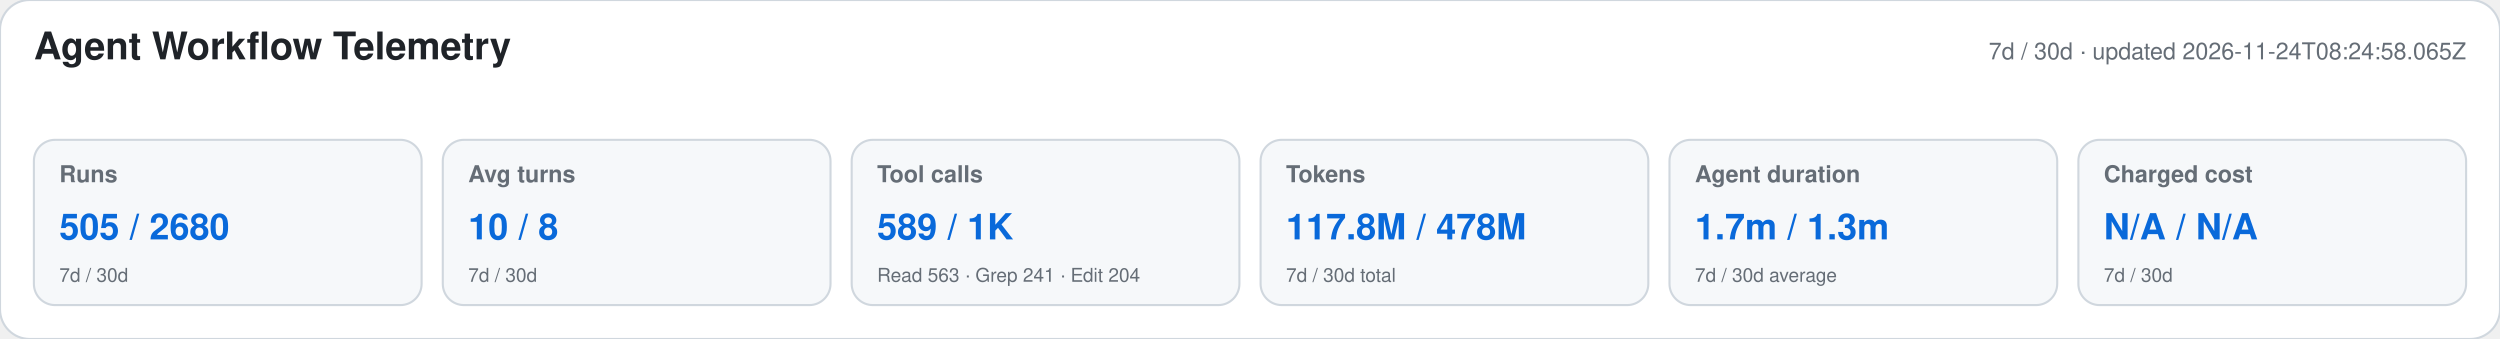
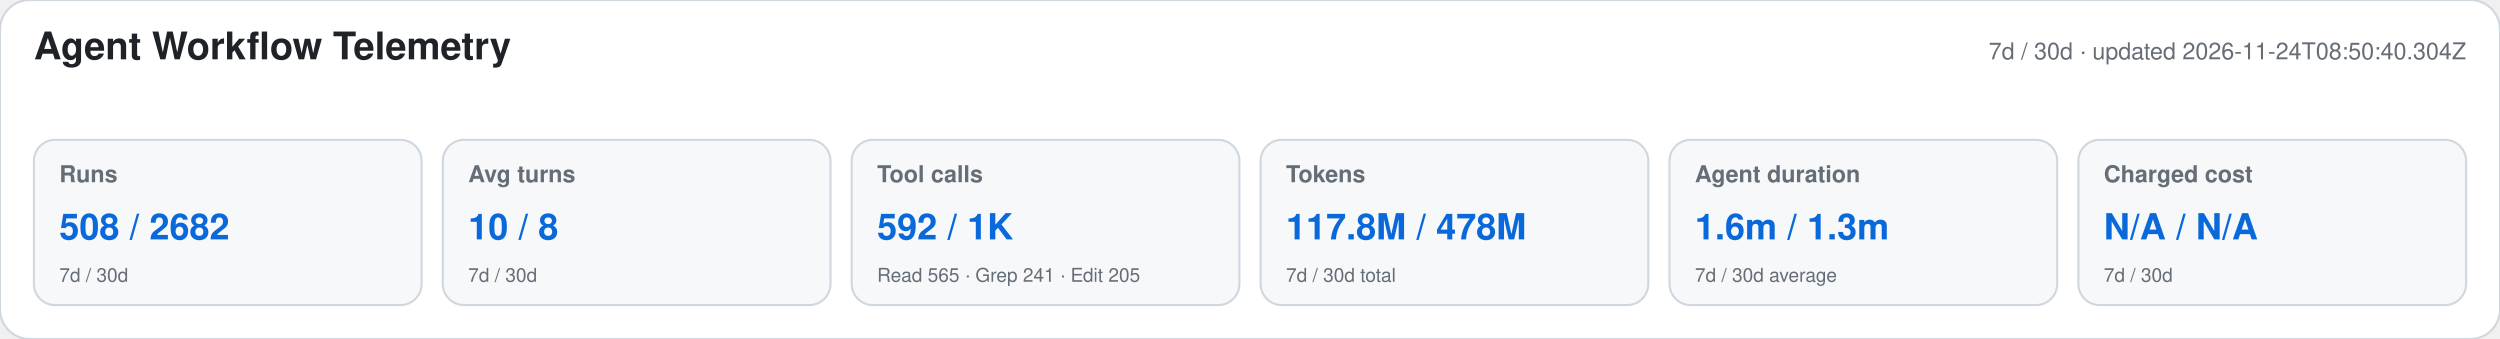
<svg xmlns="http://www.w3.org/2000/svg" width="1180" height="160" viewBox="0 0 1180 160" role="img" aria-labelledby="title desc">
  <style>text{font-family:-apple-system,BlinkMacSystemFont,"Segoe UI",Helvetica,Arial,sans-serif}.heading{font-size:18px;font-weight:650;fill:#1f2328}.meta,.label,.secondary{fill:#656d76}.meta,.label{font-size:11px}.label{font-weight:600}.primary{font-size:17px;font-weight:700;fill:#0969da}.secondary{font-size:9px}</style>
  <rect width="1180" height="160" rx="14" fill="#ffffff" stroke="#d0d7de" />
  <text x="16" y="28" class="heading">Agent Workflow Telemetry</text>
-   <text x="1164" y="28" text-anchor="end" class="meta">7d / 30d · updated 2026-11-24T08:24:58.065Z</text>
+   <text x="1164" y="28" text-anchor="end" class="meta">7d / 30d · updated 2026-11-24T08:50:40.304Z</text>
  <g>
    <rect x="16" y="66" width="183" height="78" rx="10" fill="#f6f8fa" stroke="#d0d7de" />
    <text x="28" y="86" class="label">Runs</text>
-     <text x="28" y="113" class="primary">505 / 2680</text>
+     <text x="28" y="113" class="primary">508 / 2682</text>
    <text x="28" y="133" class="secondary">7d / 30d</text>
  </g>
  <g>
    <rect x="209" y="66" width="183" height="78" rx="10" fill="#f6f8fa" stroke="#d0d7de" />
    <text x="221" y="86" class="label">Avg turns</text>
    <text x="221" y="113" class="primary">10 / 8</text>
    <text x="221" y="133" class="secondary">7d / 30d</text>
  </g>
  <g>
    <rect x="402" y="66" width="183" height="78" rx="10" fill="#f6f8fa" stroke="#d0d7de" />
    <text x="414" y="86" class="label">Tool calls</text>
-     <text x="414" y="113" class="primary">589 / 1K</text>
-     <text x="414" y="133" class="secondary">Read 563 · Grep 241 · Edit 204</text>
+     <text x="414" y="113" class="primary">592 / 1K</text>
+     <text x="414" y="133" class="secondary">Read 565 · Grep 241 · Edit 205</text>
  </g>
  <g>
    <rect x="595" y="66" width="183" height="78" rx="10" fill="#f6f8fa" stroke="#d0d7de" />
    <text x="607" y="86" class="label">Tokens</text>
    <text x="607" y="113" class="primary">117.8M / 478M</text>
    <text x="607" y="133" class="secondary">7d / 30d total</text>
  </g>
  <g>
    <rect x="788" y="66" width="183" height="78" rx="10" fill="#f6f8fa" stroke="#d0d7de" />
    <text x="800" y="86" class="label">Agent duration</text>
-     <text x="800" y="113" class="primary">1.7m / 1.3m</text>
+     <text x="800" y="113" class="primary">1.6m / 1.3m</text>
    <text x="800" y="133" class="secondary">7d / 30d average</text>
  </g>
  <g>
    <rect x="981" y="66" width="183" height="78" rx="10" fill="#f6f8fa" stroke="#d0d7de" />
    <text x="993" y="86" class="label">Charged cost</text>
    <text x="993" y="113" class="primary">N/A / N/A</text>
    <text x="993" y="133" class="secondary">7d / 30d</text>
  </g>
</svg>
